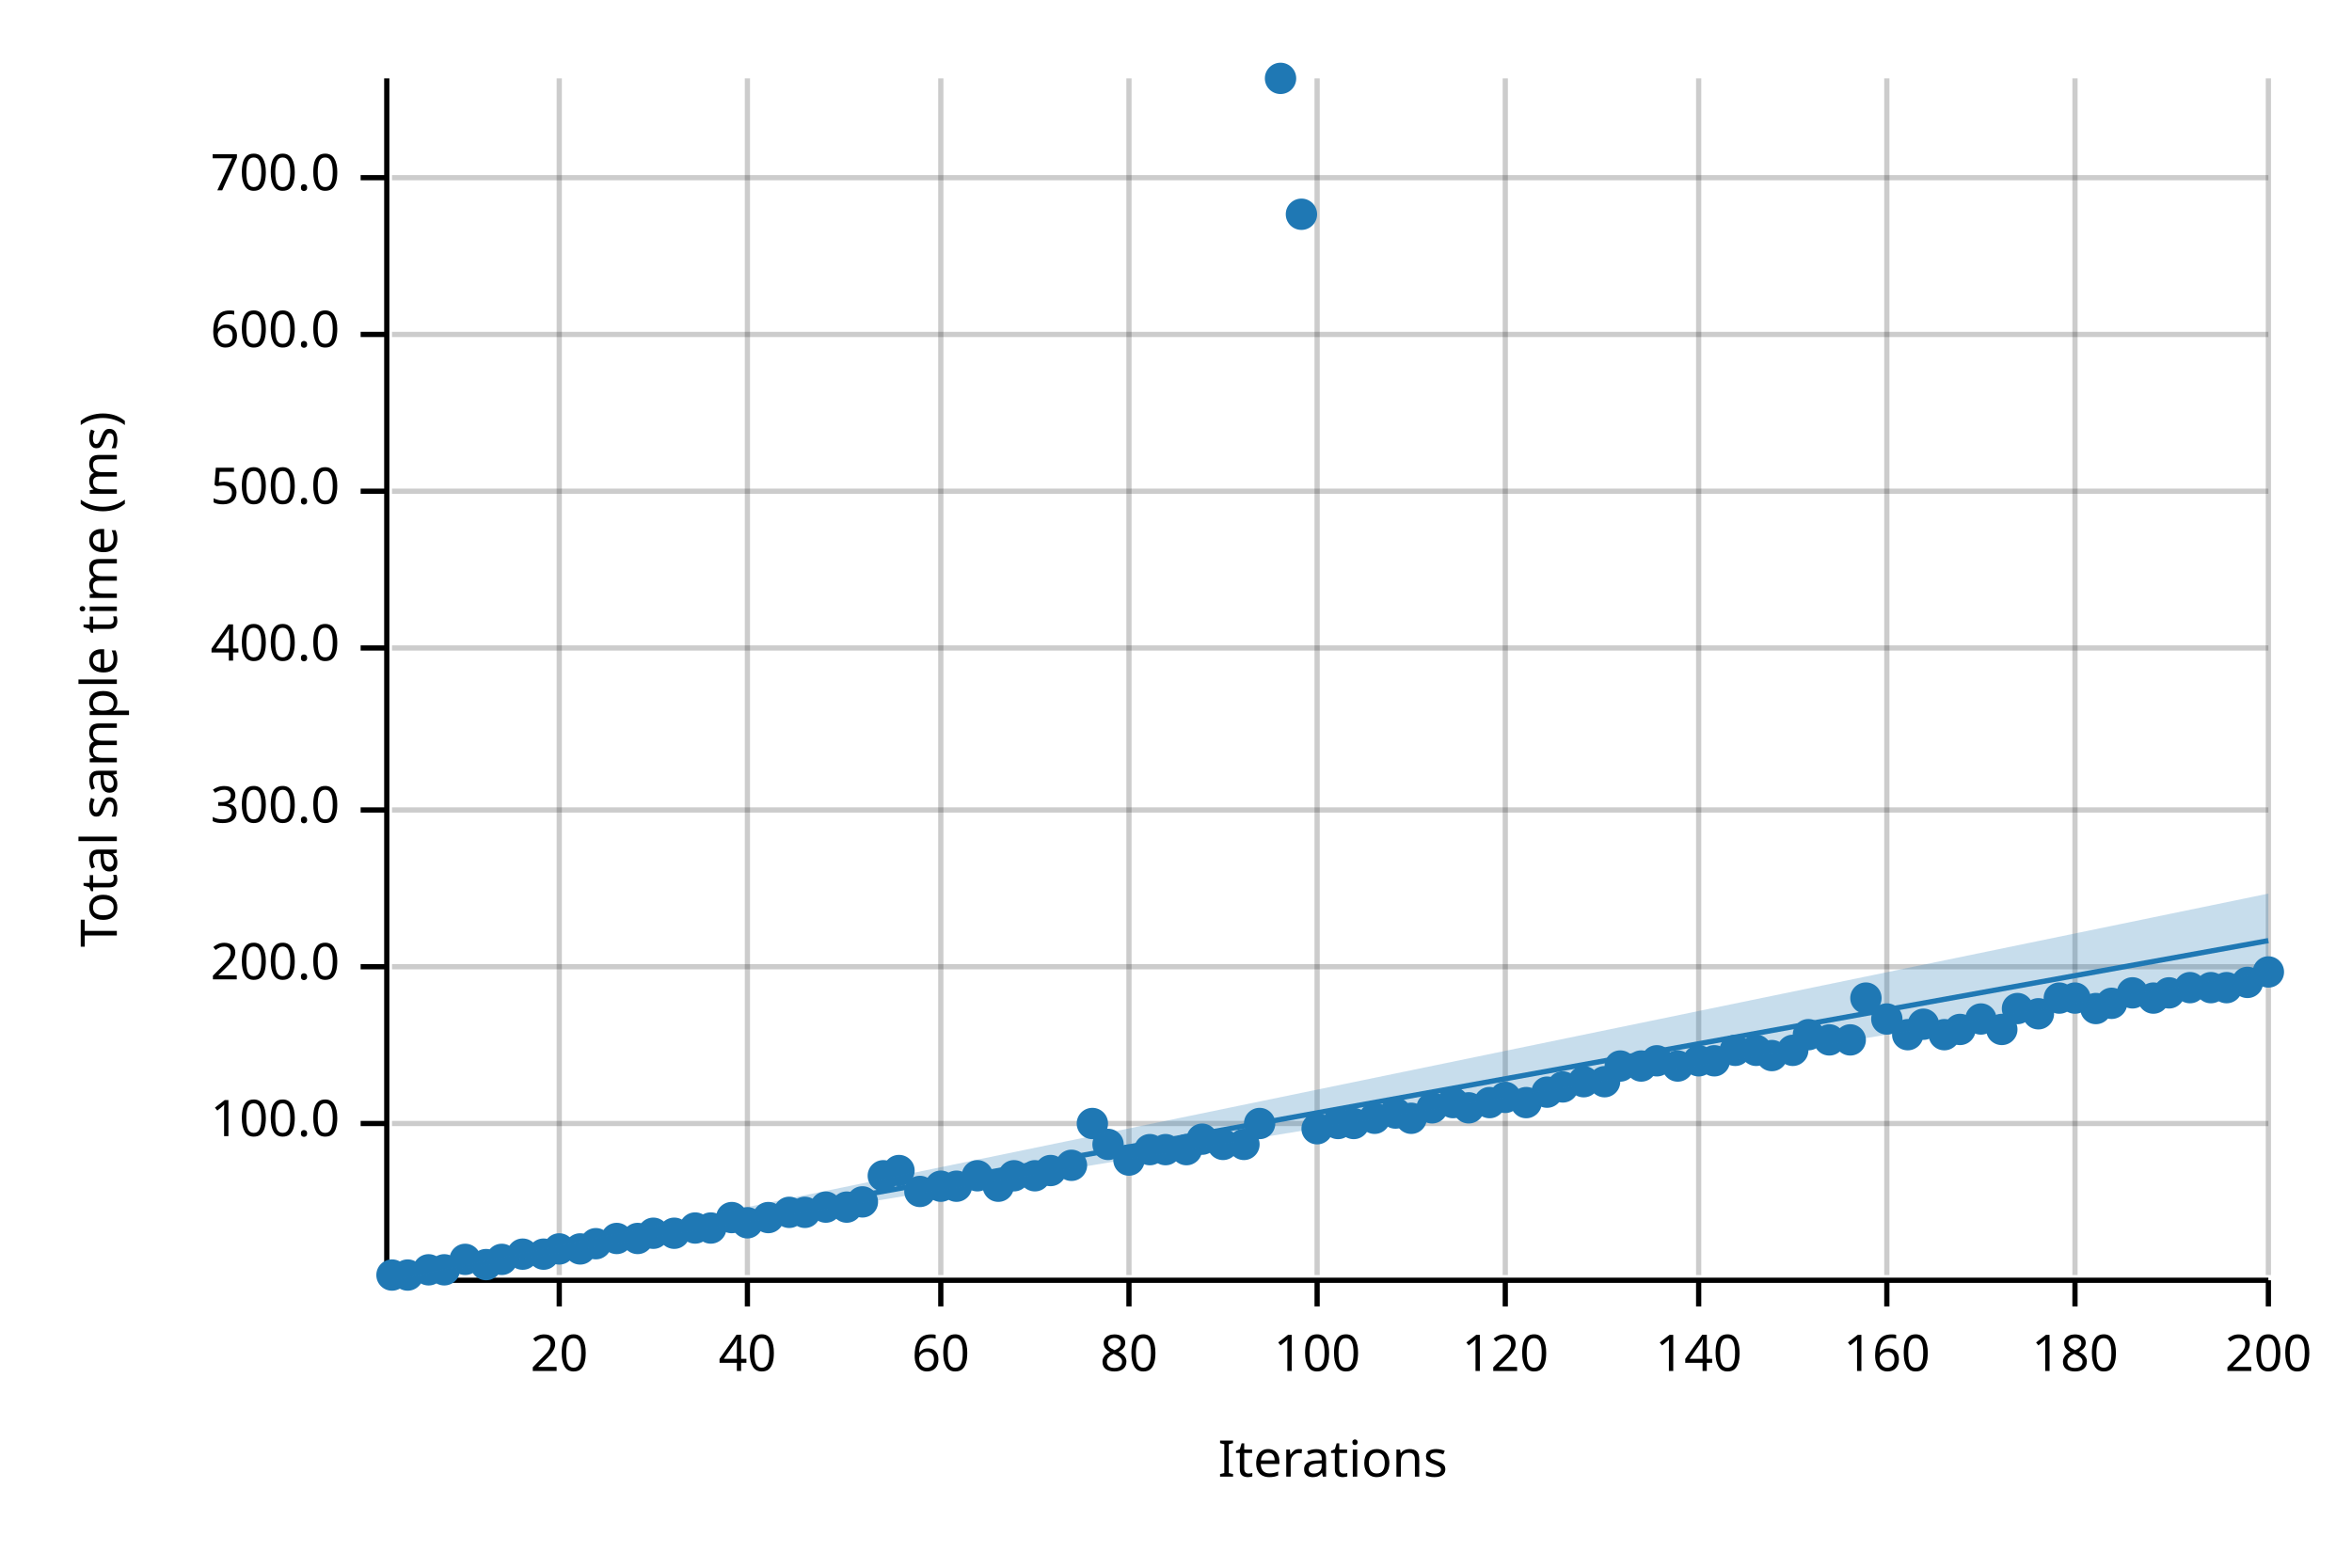
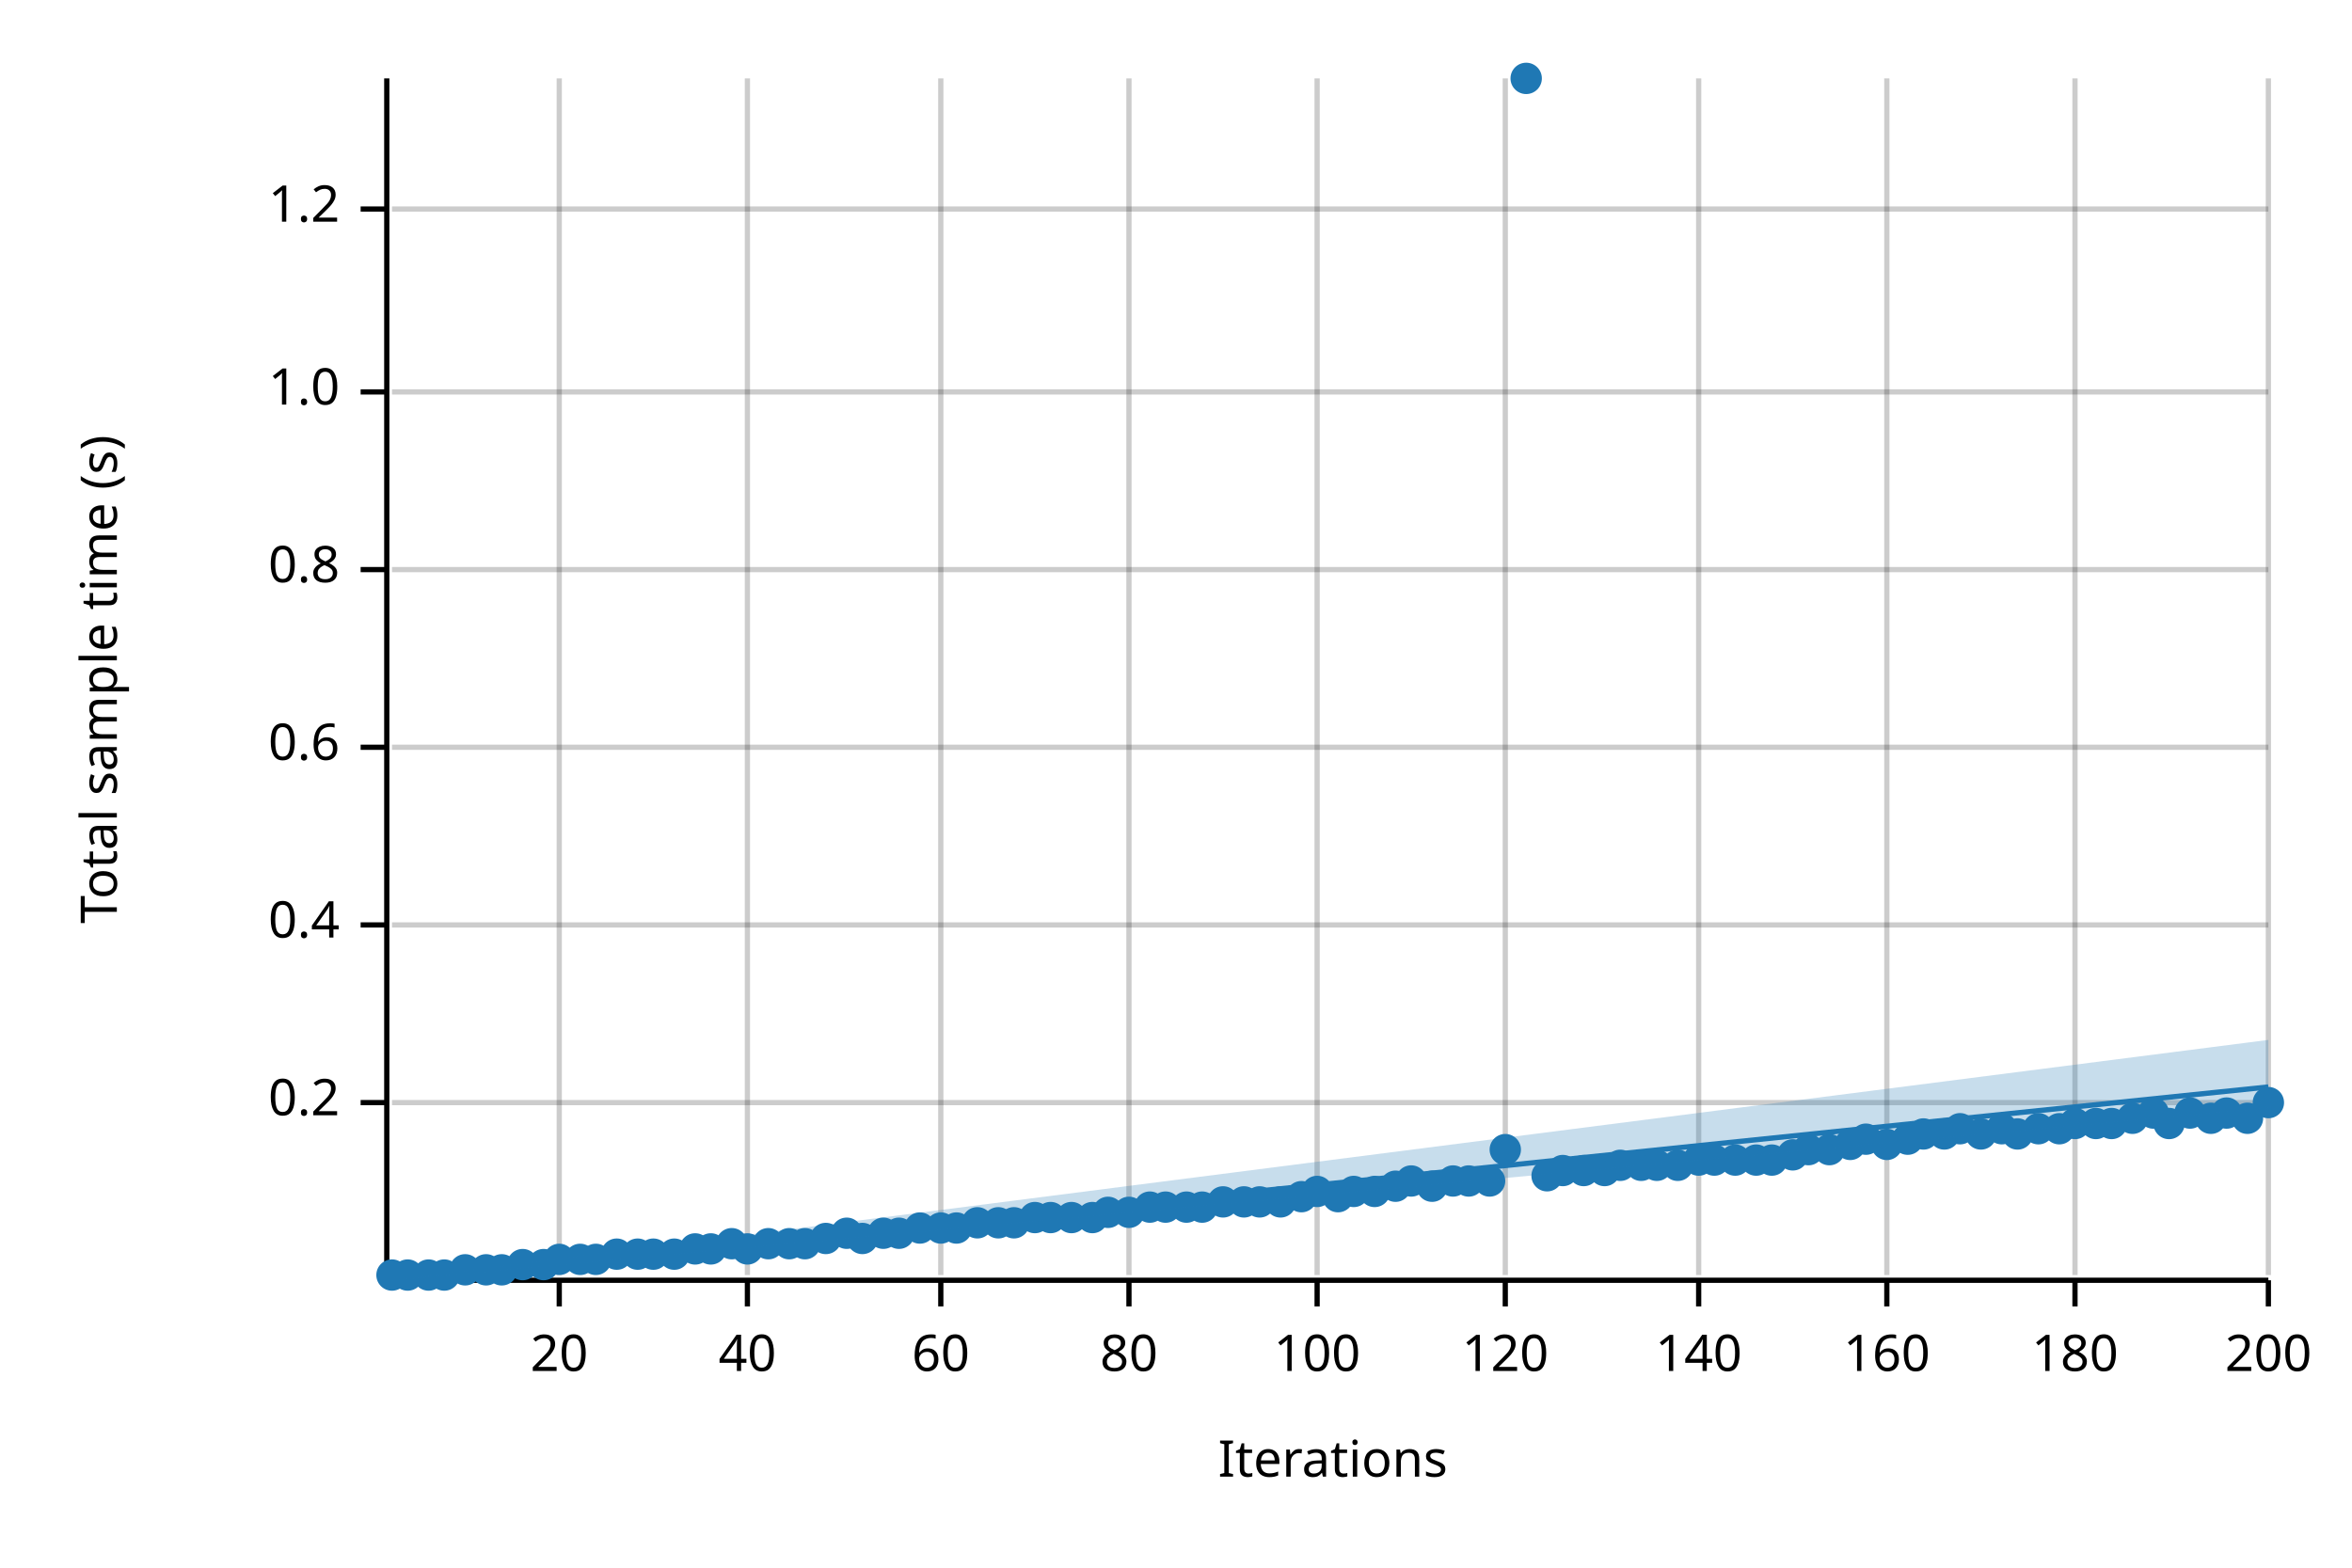
<svg xmlns="http://www.w3.org/2000/svg" width="450" height="300" viewBox="0 0 450 300">
  <text x="15" y="130" dy="0.76em" text-anchor="middle" font-family="sans-serif" font-size="9.677" opacity="1" fill="#000000" transform="rotate(270, 15, 130)">
- Total sample time (ms)
+ Total sample time (s)
</text>
  <text x="255" y="285" dy="-0.5ex" text-anchor="middle" font-family="sans-serif" font-size="9.677" opacity="1" fill="#000000">
Iterations
</text>
  <line opacity="0.2" stroke="#000000" stroke-width="1" x1="107" y1="244" x2="107" y2="15" />
  <line opacity="0.2" stroke="#000000" stroke-width="1" x1="143" y1="244" x2="143" y2="15" />
  <line opacity="0.2" stroke="#000000" stroke-width="1" x1="180" y1="244" x2="180" y2="15" />
  <line opacity="0.2" stroke="#000000" stroke-width="1" x1="216" y1="244" x2="216" y2="15" />
  <line opacity="0.2" stroke="#000000" stroke-width="1" x1="252" y1="244" x2="252" y2="15" />
  <line opacity="0.2" stroke="#000000" stroke-width="1" x1="288" y1="244" x2="288" y2="15" />
  <line opacity="0.2" stroke="#000000" stroke-width="1" x1="325" y1="244" x2="325" y2="15" />
  <line opacity="0.2" stroke="#000000" stroke-width="1" x1="361" y1="244" x2="361" y2="15" />
  <line opacity="0.2" stroke="#000000" stroke-width="1" x1="397" y1="244" x2="397" y2="15" />
  <line opacity="0.2" stroke="#000000" stroke-width="1" x1="434" y1="244" x2="434" y2="15" />
-   <line opacity="0.2" stroke="#000000" stroke-width="1" x1="75" y1="215" x2="434" y2="215" />
-   <line opacity="0.2" stroke="#000000" stroke-width="1" x1="75" y1="185" x2="434" y2="185" />
-   <line opacity="0.2" stroke="#000000" stroke-width="1" x1="75" y1="155" x2="434" y2="155" />
-   <line opacity="0.2" stroke="#000000" stroke-width="1" x1="75" y1="124" x2="434" y2="124" />
-   <line opacity="0.2" stroke="#000000" stroke-width="1" x1="75" y1="94" x2="434" y2="94" />
-   <line opacity="0.2" stroke="#000000" stroke-width="1" x1="75" y1="64" x2="434" y2="64" />
-   <line opacity="0.2" stroke="#000000" stroke-width="1" x1="75" y1="34" x2="434" y2="34" />
+   <line opacity="0.2" stroke="#000000" stroke-width="1" x1="75" y1="211" x2="434" y2="211" />
+   <line opacity="0.2" stroke="#000000" stroke-width="1" x1="75" y1="177" x2="434" y2="177" />
+   <line opacity="0.2" stroke="#000000" stroke-width="1" x1="75" y1="143" x2="434" y2="143" />
+   <line opacity="0.2" stroke="#000000" stroke-width="1" x1="75" y1="109" x2="434" y2="109" />
+   <line opacity="0.2" stroke="#000000" stroke-width="1" x1="75" y1="75" x2="434" y2="75" />
+   <line opacity="0.2" stroke="#000000" stroke-width="1" x1="75" y1="40" x2="434" y2="40" />
  <polyline fill="none" opacity="1" stroke="#000000" stroke-width="1" points="74,15 74,244 " />
-   <text x="65" y="215" dy="0.5ex" text-anchor="end" font-family="sans-serif" font-size="9.677" opacity="1" fill="#000000">
- 100.0
+   <text x="65" y="211" dy="0.5ex" text-anchor="end" font-family="sans-serif" font-size="9.677" opacity="1" fill="#000000">
+ 0.2
</text>
-   <polyline fill="none" opacity="1" stroke="#000000" stroke-width="1" points="69,215 74,215 " />
-   <text x="65" y="185" dy="0.5ex" text-anchor="end" font-family="sans-serif" font-size="9.677" opacity="1" fill="#000000">
- 200.0
+   <polyline fill="none" opacity="1" stroke="#000000" stroke-width="1" points="69,211 74,211 " />
+   <text x="65" y="177" dy="0.5ex" text-anchor="end" font-family="sans-serif" font-size="9.677" opacity="1" fill="#000000">
+ 0.4
</text>
-   <polyline fill="none" opacity="1" stroke="#000000" stroke-width="1" points="69,185 74,185 " />
-   <text x="65" y="155" dy="0.5ex" text-anchor="end" font-family="sans-serif" font-size="9.677" opacity="1" fill="#000000">
- 300.0
+   <polyline fill="none" opacity="1" stroke="#000000" stroke-width="1" points="69,177 74,177 " />
+   <text x="65" y="143" dy="0.5ex" text-anchor="end" font-family="sans-serif" font-size="9.677" opacity="1" fill="#000000">
+ 0.6
</text>
-   <polyline fill="none" opacity="1" stroke="#000000" stroke-width="1" points="69,155 74,155 " />
-   <text x="65" y="124" dy="0.5ex" text-anchor="end" font-family="sans-serif" font-size="9.677" opacity="1" fill="#000000">
- 400.0
+   <polyline fill="none" opacity="1" stroke="#000000" stroke-width="1" points="69,143 74,143 " />
+   <text x="65" y="109" dy="0.5ex" text-anchor="end" font-family="sans-serif" font-size="9.677" opacity="1" fill="#000000">
+ 0.8
</text>
-   <polyline fill="none" opacity="1" stroke="#000000" stroke-width="1" points="69,124 74,124 " />
-   <text x="65" y="94" dy="0.5ex" text-anchor="end" font-family="sans-serif" font-size="9.677" opacity="1" fill="#000000">
- 500.0
+   <polyline fill="none" opacity="1" stroke="#000000" stroke-width="1" points="69,109 74,109 " />
+   <text x="65" y="75" dy="0.5ex" text-anchor="end" font-family="sans-serif" font-size="9.677" opacity="1" fill="#000000">
+ 1.0
</text>
-   <polyline fill="none" opacity="1" stroke="#000000" stroke-width="1" points="69,94 74,94 " />
-   <text x="65" y="64" dy="0.5ex" text-anchor="end" font-family="sans-serif" font-size="9.677" opacity="1" fill="#000000">
- 600.0
+   <polyline fill="none" opacity="1" stroke="#000000" stroke-width="1" points="69,75 74,75 " />
+   <text x="65" y="40" dy="0.5ex" text-anchor="end" font-family="sans-serif" font-size="9.677" opacity="1" fill="#000000">
+ 1.2
</text>
-   <polyline fill="none" opacity="1" stroke="#000000" stroke-width="1" points="69,64 74,64 " />
-   <text x="65" y="34" dy="0.5ex" text-anchor="end" font-family="sans-serif" font-size="9.677" opacity="1" fill="#000000">
- 700.0
- </text>
-   <polyline fill="none" opacity="1" stroke="#000000" stroke-width="1" points="69,34 74,34 " />
+   <polyline fill="none" opacity="1" stroke="#000000" stroke-width="1" points="69,40 74,40 " />
  <polyline fill="none" opacity="1" stroke="#000000" stroke-width="1" points="75,245 434,245 " />
  <text x="107" y="255" dy="0.76em" text-anchor="middle" font-family="sans-serif" font-size="9.677" opacity="1" fill="#000000">
20
</text>
  <polyline fill="none" opacity="1" stroke="#000000" stroke-width="1" points="107,245 107,250 " />
  <text x="143" y="255" dy="0.76em" text-anchor="middle" font-family="sans-serif" font-size="9.677" opacity="1" fill="#000000">
40
</text>
  <polyline fill="none" opacity="1" stroke="#000000" stroke-width="1" points="143,245 143,250 " />
  <text x="180" y="255" dy="0.76em" text-anchor="middle" font-family="sans-serif" font-size="9.677" opacity="1" fill="#000000">
60
</text>
  <polyline fill="none" opacity="1" stroke="#000000" stroke-width="1" points="180,245 180,250 " />
  <text x="216" y="255" dy="0.76em" text-anchor="middle" font-family="sans-serif" font-size="9.677" opacity="1" fill="#000000">
80
</text>
  <polyline fill="none" opacity="1" stroke="#000000" stroke-width="1" points="216,245 216,250 " />
  <text x="252" y="255" dy="0.76em" text-anchor="middle" font-family="sans-serif" font-size="9.677" opacity="1" fill="#000000">
100
</text>
  <polyline fill="none" opacity="1" stroke="#000000" stroke-width="1" points="252,245 252,250 " />
  <text x="288" y="255" dy="0.76em" text-anchor="middle" font-family="sans-serif" font-size="9.677" opacity="1" fill="#000000">
120
</text>
  <polyline fill="none" opacity="1" stroke="#000000" stroke-width="1" points="288,245 288,250 " />
  <text x="325" y="255" dy="0.76em" text-anchor="middle" font-family="sans-serif" font-size="9.677" opacity="1" fill="#000000">
140
</text>
  <polyline fill="none" opacity="1" stroke="#000000" stroke-width="1" points="325,245 325,250 " />
  <text x="361" y="255" dy="0.76em" text-anchor="middle" font-family="sans-serif" font-size="9.677" opacity="1" fill="#000000">
160
</text>
  <polyline fill="none" opacity="1" stroke="#000000" stroke-width="1" points="361,245 361,250 " />
  <text x="397" y="255" dy="0.76em" text-anchor="middle" font-family="sans-serif" font-size="9.677" opacity="1" fill="#000000">
180
</text>
  <polyline fill="none" opacity="1" stroke="#000000" stroke-width="1" points="397,245 397,250 " />
  <text x="434" y="255" dy="0.76em" text-anchor="middle" font-family="sans-serif" font-size="9.677" opacity="1" fill="#000000">
200
</text>
  <polyline fill="none" opacity="1" stroke="#000000" stroke-width="1" points="434,245 434,250 " />
  <circle cx="75" cy="244" r="3" opacity="1" fill="#1F78B4" stroke="none" stroke-width="1" />
  <circle cx="78" cy="244" r="3" opacity="1" fill="#1F78B4" stroke="none" stroke-width="1" />
-   <circle cx="82" cy="243" r="3" opacity="1" fill="#1F78B4" stroke="none" stroke-width="1" />
-   <circle cx="85" cy="243" r="3" opacity="1" fill="#1F78B4" stroke="none" stroke-width="1" />
-   <circle cx="89" cy="241" r="3" opacity="1" fill="#1F78B4" stroke="none" stroke-width="1" />
-   <circle cx="93" cy="242" r="3" opacity="1" fill="#1F78B4" stroke="none" stroke-width="1" />
-   <circle cx="96" cy="241" r="3" opacity="1" fill="#1F78B4" stroke="none" stroke-width="1" />
-   <circle cx="100" cy="240" r="3" opacity="1" fill="#1F78B4" stroke="none" stroke-width="1" />
-   <circle cx="104" cy="240" r="3" opacity="1" fill="#1F78B4" stroke="none" stroke-width="1" />
-   <circle cx="107" cy="239" r="3" opacity="1" fill="#1F78B4" stroke="none" stroke-width="1" />
-   <circle cx="111" cy="239" r="3" opacity="1" fill="#1F78B4" stroke="none" stroke-width="1" />
-   <circle cx="114" cy="238" r="3" opacity="1" fill="#1F78B4" stroke="none" stroke-width="1" />
-   <circle cx="118" cy="237" r="3" opacity="1" fill="#1F78B4" stroke="none" stroke-width="1" />
-   <circle cx="122" cy="237" r="3" opacity="1" fill="#1F78B4" stroke="none" stroke-width="1" />
-   <circle cx="125" cy="236" r="3" opacity="1" fill="#1F78B4" stroke="none" stroke-width="1" />
-   <circle cx="129" cy="236" r="3" opacity="1" fill="#1F78B4" stroke="none" stroke-width="1" />
-   <circle cx="133" cy="235" r="3" opacity="1" fill="#1F78B4" stroke="none" stroke-width="1" />
-   <circle cx="136" cy="235" r="3" opacity="1" fill="#1F78B4" stroke="none" stroke-width="1" />
-   <circle cx="140" cy="233" r="3" opacity="1" fill="#1F78B4" stroke="none" stroke-width="1" />
-   <circle cx="143" cy="234" r="3" opacity="1" fill="#1F78B4" stroke="none" stroke-width="1" />
-   <circle cx="147" cy="233" r="3" opacity="1" fill="#1F78B4" stroke="none" stroke-width="1" />
-   <circle cx="151" cy="232" r="3" opacity="1" fill="#1F78B4" stroke="none" stroke-width="1" />
-   <circle cx="154" cy="232" r="3" opacity="1" fill="#1F78B4" stroke="none" stroke-width="1" />
-   <circle cx="158" cy="231" r="3" opacity="1" fill="#1F78B4" stroke="none" stroke-width="1" />
-   <circle cx="162" cy="231" r="3" opacity="1" fill="#1F78B4" stroke="none" stroke-width="1" />
-   <circle cx="165" cy="230" r="3" opacity="1" fill="#1F78B4" stroke="none" stroke-width="1" />
-   <circle cx="169" cy="225" r="3" opacity="1" fill="#1F78B4" stroke="none" stroke-width="1" />
-   <circle cx="172" cy="224" r="3" opacity="1" fill="#1F78B4" stroke="none" stroke-width="1" />
-   <circle cx="176" cy="228" r="3" opacity="1" fill="#1F78B4" stroke="none" stroke-width="1" />
-   <circle cx="180" cy="227" r="3" opacity="1" fill="#1F78B4" stroke="none" stroke-width="1" />
-   <circle cx="183" cy="227" r="3" opacity="1" fill="#1F78B4" stroke="none" stroke-width="1" />
-   <circle cx="187" cy="225" r="3" opacity="1" fill="#1F78B4" stroke="none" stroke-width="1" />
-   <circle cx="191" cy="227" r="3" opacity="1" fill="#1F78B4" stroke="none" stroke-width="1" />
-   <circle cx="194" cy="225" r="3" opacity="1" fill="#1F78B4" stroke="none" stroke-width="1" />
-   <circle cx="198" cy="225" r="3" opacity="1" fill="#1F78B4" stroke="none" stroke-width="1" />
-   <circle cx="201" cy="224" r="3" opacity="1" fill="#1F78B4" stroke="none" stroke-width="1" />
-   <circle cx="205" cy="223" r="3" opacity="1" fill="#1F78B4" stroke="none" stroke-width="1" />
-   <circle cx="209" cy="215" r="3" opacity="1" fill="#1F78B4" stroke="none" stroke-width="1" />
-   <circle cx="212" cy="219" r="3" opacity="1" fill="#1F78B4" stroke="none" stroke-width="1" />
-   <circle cx="216" cy="222" r="3" opacity="1" fill="#1F78B4" stroke="none" stroke-width="1" />
-   <circle cx="220" cy="220" r="3" opacity="1" fill="#1F78B4" stroke="none" stroke-width="1" />
-   <circle cx="223" cy="220" r="3" opacity="1" fill="#1F78B4" stroke="none" stroke-width="1" />
-   <circle cx="227" cy="220" r="3" opacity="1" fill="#1F78B4" stroke="none" stroke-width="1" />
-   <circle cx="230" cy="218" r="3" opacity="1" fill="#1F78B4" stroke="none" stroke-width="1" />
-   <circle cx="234" cy="219" r="3" opacity="1" fill="#1F78B4" stroke="none" stroke-width="1" />
-   <circle cx="238" cy="219" r="3" opacity="1" fill="#1F78B4" stroke="none" stroke-width="1" />
-   <circle cx="241" cy="215" r="3" opacity="1" fill="#1F78B4" stroke="none" stroke-width="1" />
-   <circle cx="245" cy="15" r="3" opacity="1" fill="#1F78B4" stroke="none" stroke-width="1" />
-   <circle cx="249" cy="41" r="3" opacity="1" fill="#1F78B4" stroke="none" stroke-width="1" />
-   <circle cx="252" cy="216" r="3" opacity="1" fill="#1F78B4" stroke="none" stroke-width="1" />
-   <circle cx="256" cy="215" r="3" opacity="1" fill="#1F78B4" stroke="none" stroke-width="1" />
-   <circle cx="259" cy="215" r="3" opacity="1" fill="#1F78B4" stroke="none" stroke-width="1" />
-   <circle cx="263" cy="214" r="3" opacity="1" fill="#1F78B4" stroke="none" stroke-width="1" />
-   <circle cx="267" cy="213" r="3" opacity="1" fill="#1F78B4" stroke="none" stroke-width="1" />
-   <circle cx="270" cy="214" r="3" opacity="1" fill="#1F78B4" stroke="none" stroke-width="1" />
-   <circle cx="274" cy="212" r="3" opacity="1" fill="#1F78B4" stroke="none" stroke-width="1" />
-   <circle cx="278" cy="211" r="3" opacity="1" fill="#1F78B4" stroke="none" stroke-width="1" />
-   <circle cx="281" cy="212" r="3" opacity="1" fill="#1F78B4" stroke="none" stroke-width="1" />
-   <circle cx="285" cy="211" r="3" opacity="1" fill="#1F78B4" stroke="none" stroke-width="1" />
-   <circle cx="288" cy="210" r="3" opacity="1" fill="#1F78B4" stroke="none" stroke-width="1" />
-   <circle cx="292" cy="211" r="3" opacity="1" fill="#1F78B4" stroke="none" stroke-width="1" />
-   <circle cx="296" cy="209" r="3" opacity="1" fill="#1F78B4" stroke="none" stroke-width="1" />
-   <circle cx="299" cy="208" r="3" opacity="1" fill="#1F78B4" stroke="none" stroke-width="1" />
-   <circle cx="303" cy="207" r="3" opacity="1" fill="#1F78B4" stroke="none" stroke-width="1" />
-   <circle cx="307" cy="207" r="3" opacity="1" fill="#1F78B4" stroke="none" stroke-width="1" />
-   <circle cx="310" cy="204" r="3" opacity="1" fill="#1F78B4" stroke="none" stroke-width="1" />
-   <circle cx="314" cy="204" r="3" opacity="1" fill="#1F78B4" stroke="none" stroke-width="1" />
-   <circle cx="317" cy="203" r="3" opacity="1" fill="#1F78B4" stroke="none" stroke-width="1" />
-   <circle cx="321" cy="204" r="3" opacity="1" fill="#1F78B4" stroke="none" stroke-width="1" />
-   <circle cx="325" cy="203" r="3" opacity="1" fill="#1F78B4" stroke="none" stroke-width="1" />
-   <circle cx="328" cy="203" r="3" opacity="1" fill="#1F78B4" stroke="none" stroke-width="1" />
-   <circle cx="332" cy="201" r="3" opacity="1" fill="#1F78B4" stroke="none" stroke-width="1" />
-   <circle cx="336" cy="201" r="3" opacity="1" fill="#1F78B4" stroke="none" stroke-width="1" />
-   <circle cx="339" cy="202" r="3" opacity="1" fill="#1F78B4" stroke="none" stroke-width="1" />
-   <circle cx="343" cy="201" r="3" opacity="1" fill="#1F78B4" stroke="none" stroke-width="1" />
-   <circle cx="346" cy="198" r="3" opacity="1" fill="#1F78B4" stroke="none" stroke-width="1" />
-   <circle cx="350" cy="199" r="3" opacity="1" fill="#1F78B4" stroke="none" stroke-width="1" />
-   <circle cx="354" cy="199" r="3" opacity="1" fill="#1F78B4" stroke="none" stroke-width="1" />
-   <circle cx="357" cy="191" r="3" opacity="1" fill="#1F78B4" stroke="none" stroke-width="1" />
-   <circle cx="361" cy="195" r="3" opacity="1" fill="#1F78B4" stroke="none" stroke-width="1" />
-   <circle cx="365" cy="198" r="3" opacity="1" fill="#1F78B4" stroke="none" stroke-width="1" />
-   <circle cx="368" cy="196" r="3" opacity="1" fill="#1F78B4" stroke="none" stroke-width="1" />
-   <circle cx="372" cy="198" r="3" opacity="1" fill="#1F78B4" stroke="none" stroke-width="1" />
-   <circle cx="375" cy="197" r="3" opacity="1" fill="#1F78B4" stroke="none" stroke-width="1" />
-   <circle cx="379" cy="195" r="3" opacity="1" fill="#1F78B4" stroke="none" stroke-width="1" />
-   <circle cx="383" cy="197" r="3" opacity="1" fill="#1F78B4" stroke="none" stroke-width="1" />
-   <circle cx="386" cy="193" r="3" opacity="1" fill="#1F78B4" stroke="none" stroke-width="1" />
-   <circle cx="390" cy="194" r="3" opacity="1" fill="#1F78B4" stroke="none" stroke-width="1" />
-   <circle cx="394" cy="191" r="3" opacity="1" fill="#1F78B4" stroke="none" stroke-width="1" />
-   <circle cx="397" cy="191" r="3" opacity="1" fill="#1F78B4" stroke="none" stroke-width="1" />
-   <circle cx="401" cy="193" r="3" opacity="1" fill="#1F78B4" stroke="none" stroke-width="1" />
-   <circle cx="404" cy="192" r="3" opacity="1" fill="#1F78B4" stroke="none" stroke-width="1" />
-   <circle cx="408" cy="190" r="3" opacity="1" fill="#1F78B4" stroke="none" stroke-width="1" />
-   <circle cx="412" cy="191" r="3" opacity="1" fill="#1F78B4" stroke="none" stroke-width="1" />
-   <circle cx="415" cy="190" r="3" opacity="1" fill="#1F78B4" stroke="none" stroke-width="1" />
-   <circle cx="419" cy="189" r="3" opacity="1" fill="#1F78B4" stroke="none" stroke-width="1" />
-   <circle cx="423" cy="189" r="3" opacity="1" fill="#1F78B4" stroke="none" stroke-width="1" />
-   <circle cx="426" cy="189" r="3" opacity="1" fill="#1F78B4" stroke="none" stroke-width="1" />
-   <circle cx="430" cy="188" r="3" opacity="1" fill="#1F78B4" stroke="none" stroke-width="1" />
-   <circle cx="434" cy="186" r="3" opacity="1" fill="#1F78B4" stroke="none" stroke-width="1" />
-   <polyline fill="none" opacity="1" stroke="#1F78B4" stroke-width="1" points="75,245 434,180 " />
-   <polygon opacity="0.25" fill="#1F78B4" points="75,245 434,186 434,171 " />
+   <circle cx="82" cy="244" r="3" opacity="1" fill="#1F78B4" stroke="none" stroke-width="1" />
+   <circle cx="85" cy="244" r="3" opacity="1" fill="#1F78B4" stroke="none" stroke-width="1" />
+   <circle cx="89" cy="243" r="3" opacity="1" fill="#1F78B4" stroke="none" stroke-width="1" />
+   <circle cx="93" cy="243" r="3" opacity="1" fill="#1F78B4" stroke="none" stroke-width="1" />
+   <circle cx="96" cy="243" r="3" opacity="1" fill="#1F78B4" stroke="none" stroke-width="1" />
+   <circle cx="100" cy="242" r="3" opacity="1" fill="#1F78B4" stroke="none" stroke-width="1" />
+   <circle cx="104" cy="242" r="3" opacity="1" fill="#1F78B4" stroke="none" stroke-width="1" />
+   <circle cx="107" cy="241" r="3" opacity="1" fill="#1F78B4" stroke="none" stroke-width="1" />
+   <circle cx="111" cy="241" r="3" opacity="1" fill="#1F78B4" stroke="none" stroke-width="1" />
+   <circle cx="114" cy="241" r="3" opacity="1" fill="#1F78B4" stroke="none" stroke-width="1" />
+   <circle cx="118" cy="240" r="3" opacity="1" fill="#1F78B4" stroke="none" stroke-width="1" />
+   <circle cx="122" cy="240" r="3" opacity="1" fill="#1F78B4" stroke="none" stroke-width="1" />
+   <circle cx="125" cy="240" r="3" opacity="1" fill="#1F78B4" stroke="none" stroke-width="1" />
+   <circle cx="129" cy="240" r="3" opacity="1" fill="#1F78B4" stroke="none" stroke-width="1" />
+   <circle cx="133" cy="239" r="3" opacity="1" fill="#1F78B4" stroke="none" stroke-width="1" />
+   <circle cx="136" cy="239" r="3" opacity="1" fill="#1F78B4" stroke="none" stroke-width="1" />
+   <circle cx="140" cy="238" r="3" opacity="1" fill="#1F78B4" stroke="none" stroke-width="1" />
+   <circle cx="143" cy="239" r="3" opacity="1" fill="#1F78B4" stroke="none" stroke-width="1" />
+   <circle cx="147" cy="238" r="3" opacity="1" fill="#1F78B4" stroke="none" stroke-width="1" />
+   <circle cx="151" cy="238" r="3" opacity="1" fill="#1F78B4" stroke="none" stroke-width="1" />
+   <circle cx="154" cy="238" r="3" opacity="1" fill="#1F78B4" stroke="none" stroke-width="1" />
+   <circle cx="158" cy="237" r="3" opacity="1" fill="#1F78B4" stroke="none" stroke-width="1" />
+   <circle cx="162" cy="236" r="3" opacity="1" fill="#1F78B4" stroke="none" stroke-width="1" />
+   <circle cx="165" cy="237" r="3" opacity="1" fill="#1F78B4" stroke="none" stroke-width="1" />
+   <circle cx="169" cy="236" r="3" opacity="1" fill="#1F78B4" stroke="none" stroke-width="1" />
+   <circle cx="172" cy="236" r="3" opacity="1" fill="#1F78B4" stroke="none" stroke-width="1" />
+   <circle cx="176" cy="235" r="3" opacity="1" fill="#1F78B4" stroke="none" stroke-width="1" />
+   <circle cx="180" cy="235" r="3" opacity="1" fill="#1F78B4" stroke="none" stroke-width="1" />
+   <circle cx="183" cy="235" r="3" opacity="1" fill="#1F78B4" stroke="none" stroke-width="1" />
+   <circle cx="187" cy="234" r="3" opacity="1" fill="#1F78B4" stroke="none" stroke-width="1" />
+   <circle cx="191" cy="234" r="3" opacity="1" fill="#1F78B4" stroke="none" stroke-width="1" />
+   <circle cx="194" cy="234" r="3" opacity="1" fill="#1F78B4" stroke="none" stroke-width="1" />
+   <circle cx="198" cy="233" r="3" opacity="1" fill="#1F78B4" stroke="none" stroke-width="1" />
+   <circle cx="201" cy="233" r="3" opacity="1" fill="#1F78B4" stroke="none" stroke-width="1" />
+   <circle cx="205" cy="233" r="3" opacity="1" fill="#1F78B4" stroke="none" stroke-width="1" />
+   <circle cx="209" cy="233" r="3" opacity="1" fill="#1F78B4" stroke="none" stroke-width="1" />
+   <circle cx="212" cy="232" r="3" opacity="1" fill="#1F78B4" stroke="none" stroke-width="1" />
+   <circle cx="216" cy="232" r="3" opacity="1" fill="#1F78B4" stroke="none" stroke-width="1" />
+   <circle cx="220" cy="231" r="3" opacity="1" fill="#1F78B4" stroke="none" stroke-width="1" />
+   <circle cx="223" cy="231" r="3" opacity="1" fill="#1F78B4" stroke="none" stroke-width="1" />
+   <circle cx="227" cy="231" r="3" opacity="1" fill="#1F78B4" stroke="none" stroke-width="1" />
+   <circle cx="230" cy="231" r="3" opacity="1" fill="#1F78B4" stroke="none" stroke-width="1" />
+   <circle cx="234" cy="230" r="3" opacity="1" fill="#1F78B4" stroke="none" stroke-width="1" />
+   <circle cx="238" cy="230" r="3" opacity="1" fill="#1F78B4" stroke="none" stroke-width="1" />
+   <circle cx="241" cy="230" r="3" opacity="1" fill="#1F78B4" stroke="none" stroke-width="1" />
+   <circle cx="245" cy="230" r="3" opacity="1" fill="#1F78B4" stroke="none" stroke-width="1" />
+   <circle cx="249" cy="229" r="3" opacity="1" fill="#1F78B4" stroke="none" stroke-width="1" />
+   <circle cx="252" cy="228" r="3" opacity="1" fill="#1F78B4" stroke="none" stroke-width="1" />
+   <circle cx="256" cy="229" r="3" opacity="1" fill="#1F78B4" stroke="none" stroke-width="1" />
+   <circle cx="259" cy="228" r="3" opacity="1" fill="#1F78B4" stroke="none" stroke-width="1" />
+   <circle cx="263" cy="228" r="3" opacity="1" fill="#1F78B4" stroke="none" stroke-width="1" />
+   <circle cx="267" cy="227" r="3" opacity="1" fill="#1F78B4" stroke="none" stroke-width="1" />
+   <circle cx="270" cy="226" r="3" opacity="1" fill="#1F78B4" stroke="none" stroke-width="1" />
+   <circle cx="274" cy="227" r="3" opacity="1" fill="#1F78B4" stroke="none" stroke-width="1" />
+   <circle cx="278" cy="226" r="3" opacity="1" fill="#1F78B4" stroke="none" stroke-width="1" />
+   <circle cx="281" cy="226" r="3" opacity="1" fill="#1F78B4" stroke="none" stroke-width="1" />
+   <circle cx="285" cy="226" r="3" opacity="1" fill="#1F78B4" stroke="none" stroke-width="1" />
+   <circle cx="288" cy="220" r="3" opacity="1" fill="#1F78B4" stroke="none" stroke-width="1" />
+   <circle cx="292" cy="15" r="3" opacity="1" fill="#1F78B4" stroke="none" stroke-width="1" />
+   <circle cx="296" cy="225" r="3" opacity="1" fill="#1F78B4" stroke="none" stroke-width="1" />
+   <circle cx="299" cy="224" r="3" opacity="1" fill="#1F78B4" stroke="none" stroke-width="1" />
+   <circle cx="303" cy="224" r="3" opacity="1" fill="#1F78B4" stroke="none" stroke-width="1" />
+   <circle cx="307" cy="224" r="3" opacity="1" fill="#1F78B4" stroke="none" stroke-width="1" />
+   <circle cx="310" cy="223" r="3" opacity="1" fill="#1F78B4" stroke="none" stroke-width="1" />
+   <circle cx="314" cy="223" r="3" opacity="1" fill="#1F78B4" stroke="none" stroke-width="1" />
+   <circle cx="317" cy="223" r="3" opacity="1" fill="#1F78B4" stroke="none" stroke-width="1" />
+   <circle cx="321" cy="223" r="3" opacity="1" fill="#1F78B4" stroke="none" stroke-width="1" />
+   <circle cx="325" cy="222" r="3" opacity="1" fill="#1F78B4" stroke="none" stroke-width="1" />
+   <circle cx="328" cy="222" r="3" opacity="1" fill="#1F78B4" stroke="none" stroke-width="1" />
+   <circle cx="332" cy="222" r="3" opacity="1" fill="#1F78B4" stroke="none" stroke-width="1" />
+   <circle cx="336" cy="222" r="3" opacity="1" fill="#1F78B4" stroke="none" stroke-width="1" />
+   <circle cx="339" cy="222" r="3" opacity="1" fill="#1F78B4" stroke="none" stroke-width="1" />
+   <circle cx="343" cy="221" r="3" opacity="1" fill="#1F78B4" stroke="none" stroke-width="1" />
+   <circle cx="346" cy="220" r="3" opacity="1" fill="#1F78B4" stroke="none" stroke-width="1" />
+   <circle cx="350" cy="220" r="3" opacity="1" fill="#1F78B4" stroke="none" stroke-width="1" />
+   <circle cx="354" cy="219" r="3" opacity="1" fill="#1F78B4" stroke="none" stroke-width="1" />
+   <circle cx="357" cy="218" r="3" opacity="1" fill="#1F78B4" stroke="none" stroke-width="1" />
+   <circle cx="361" cy="219" r="3" opacity="1" fill="#1F78B4" stroke="none" stroke-width="1" />
+   <circle cx="365" cy="218" r="3" opacity="1" fill="#1F78B4" stroke="none" stroke-width="1" />
+   <circle cx="368" cy="217" r="3" opacity="1" fill="#1F78B4" stroke="none" stroke-width="1" />
+   <circle cx="372" cy="217" r="3" opacity="1" fill="#1F78B4" stroke="none" stroke-width="1" />
+   <circle cx="375" cy="216" r="3" opacity="1" fill="#1F78B4" stroke="none" stroke-width="1" />
+   <circle cx="379" cy="217" r="3" opacity="1" fill="#1F78B4" stroke="none" stroke-width="1" />
+   <circle cx="383" cy="216" r="3" opacity="1" fill="#1F78B4" stroke="none" stroke-width="1" />
+   <circle cx="386" cy="217" r="3" opacity="1" fill="#1F78B4" stroke="none" stroke-width="1" />
+   <circle cx="390" cy="216" r="3" opacity="1" fill="#1F78B4" stroke="none" stroke-width="1" />
+   <circle cx="394" cy="216" r="3" opacity="1" fill="#1F78B4" stroke="none" stroke-width="1" />
+   <circle cx="397" cy="215" r="3" opacity="1" fill="#1F78B4" stroke="none" stroke-width="1" />
+   <circle cx="401" cy="215" r="3" opacity="1" fill="#1F78B4" stroke="none" stroke-width="1" />
+   <circle cx="404" cy="215" r="3" opacity="1" fill="#1F78B4" stroke="none" stroke-width="1" />
+   <circle cx="408" cy="214" r="3" opacity="1" fill="#1F78B4" stroke="none" stroke-width="1" />
+   <circle cx="412" cy="213" r="3" opacity="1" fill="#1F78B4" stroke="none" stroke-width="1" />
+   <circle cx="415" cy="215" r="3" opacity="1" fill="#1F78B4" stroke="none" stroke-width="1" />
+   <circle cx="419" cy="213" r="3" opacity="1" fill="#1F78B4" stroke="none" stroke-width="1" />
+   <circle cx="423" cy="214" r="3" opacity="1" fill="#1F78B4" stroke="none" stroke-width="1" />
+   <circle cx="426" cy="213" r="3" opacity="1" fill="#1F78B4" stroke="none" stroke-width="1" />
+   <circle cx="430" cy="214" r="3" opacity="1" fill="#1F78B4" stroke="none" stroke-width="1" />
+   <circle cx="434" cy="211" r="3" opacity="1" fill="#1F78B4" stroke="none" stroke-width="1" />
+   <polyline fill="none" opacity="1" stroke="#1F78B4" stroke-width="1" points="75,245 434,208 " />
+   <polygon opacity="0.25" fill="#1F78B4" points="75,245 434,212 434,199 " />
</svg>
